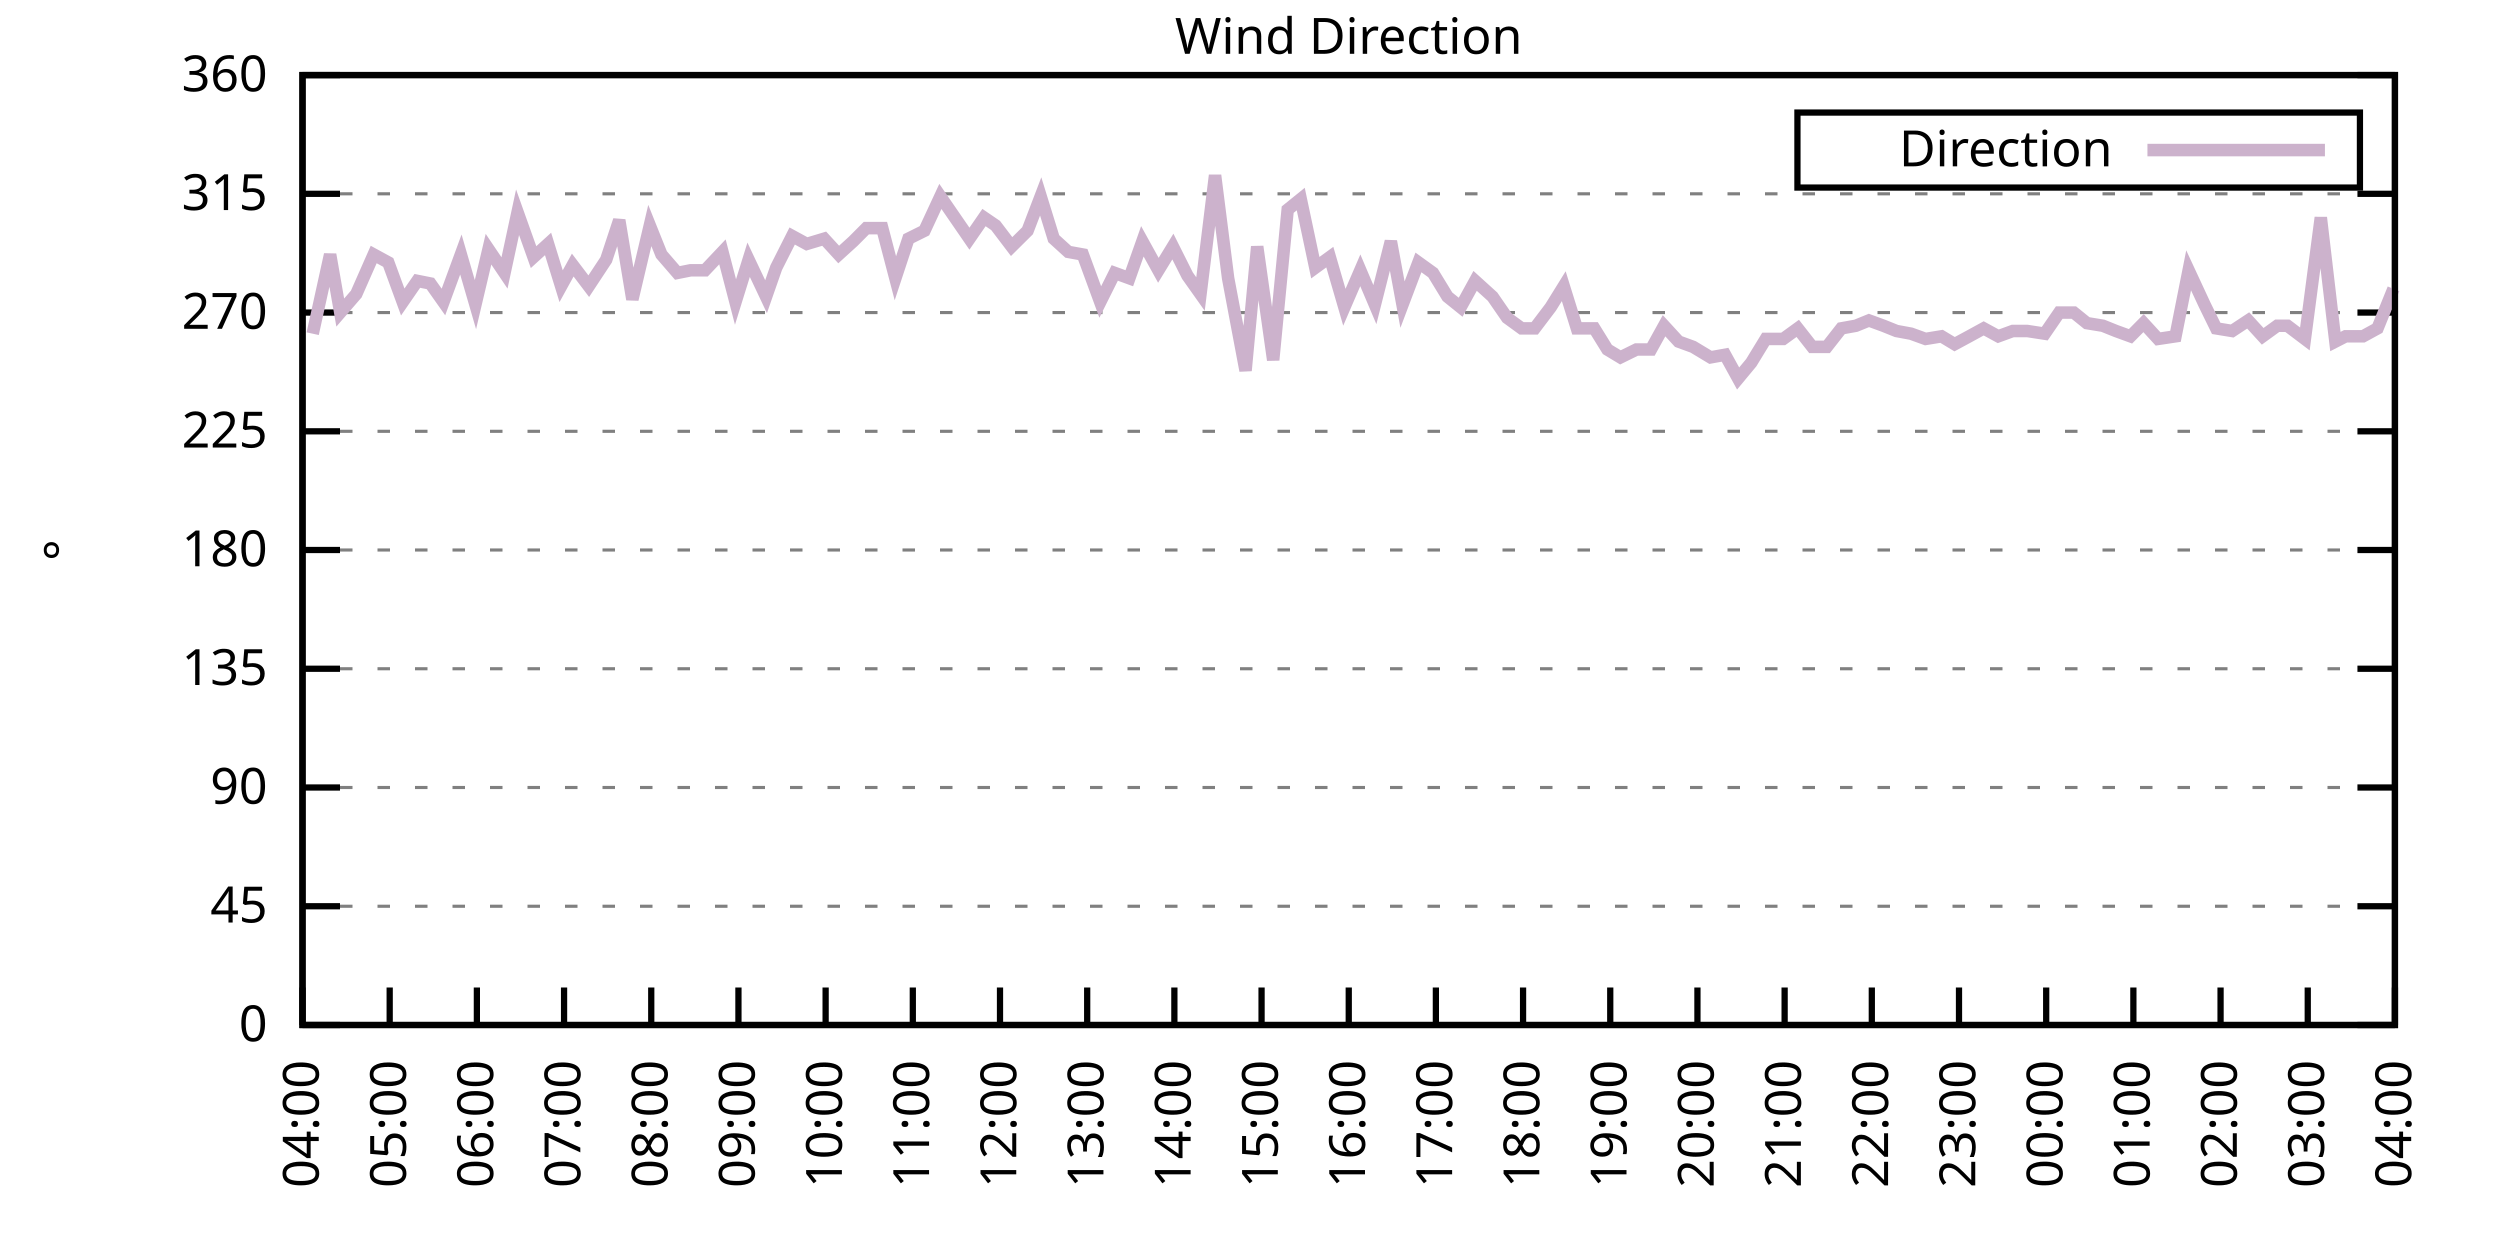
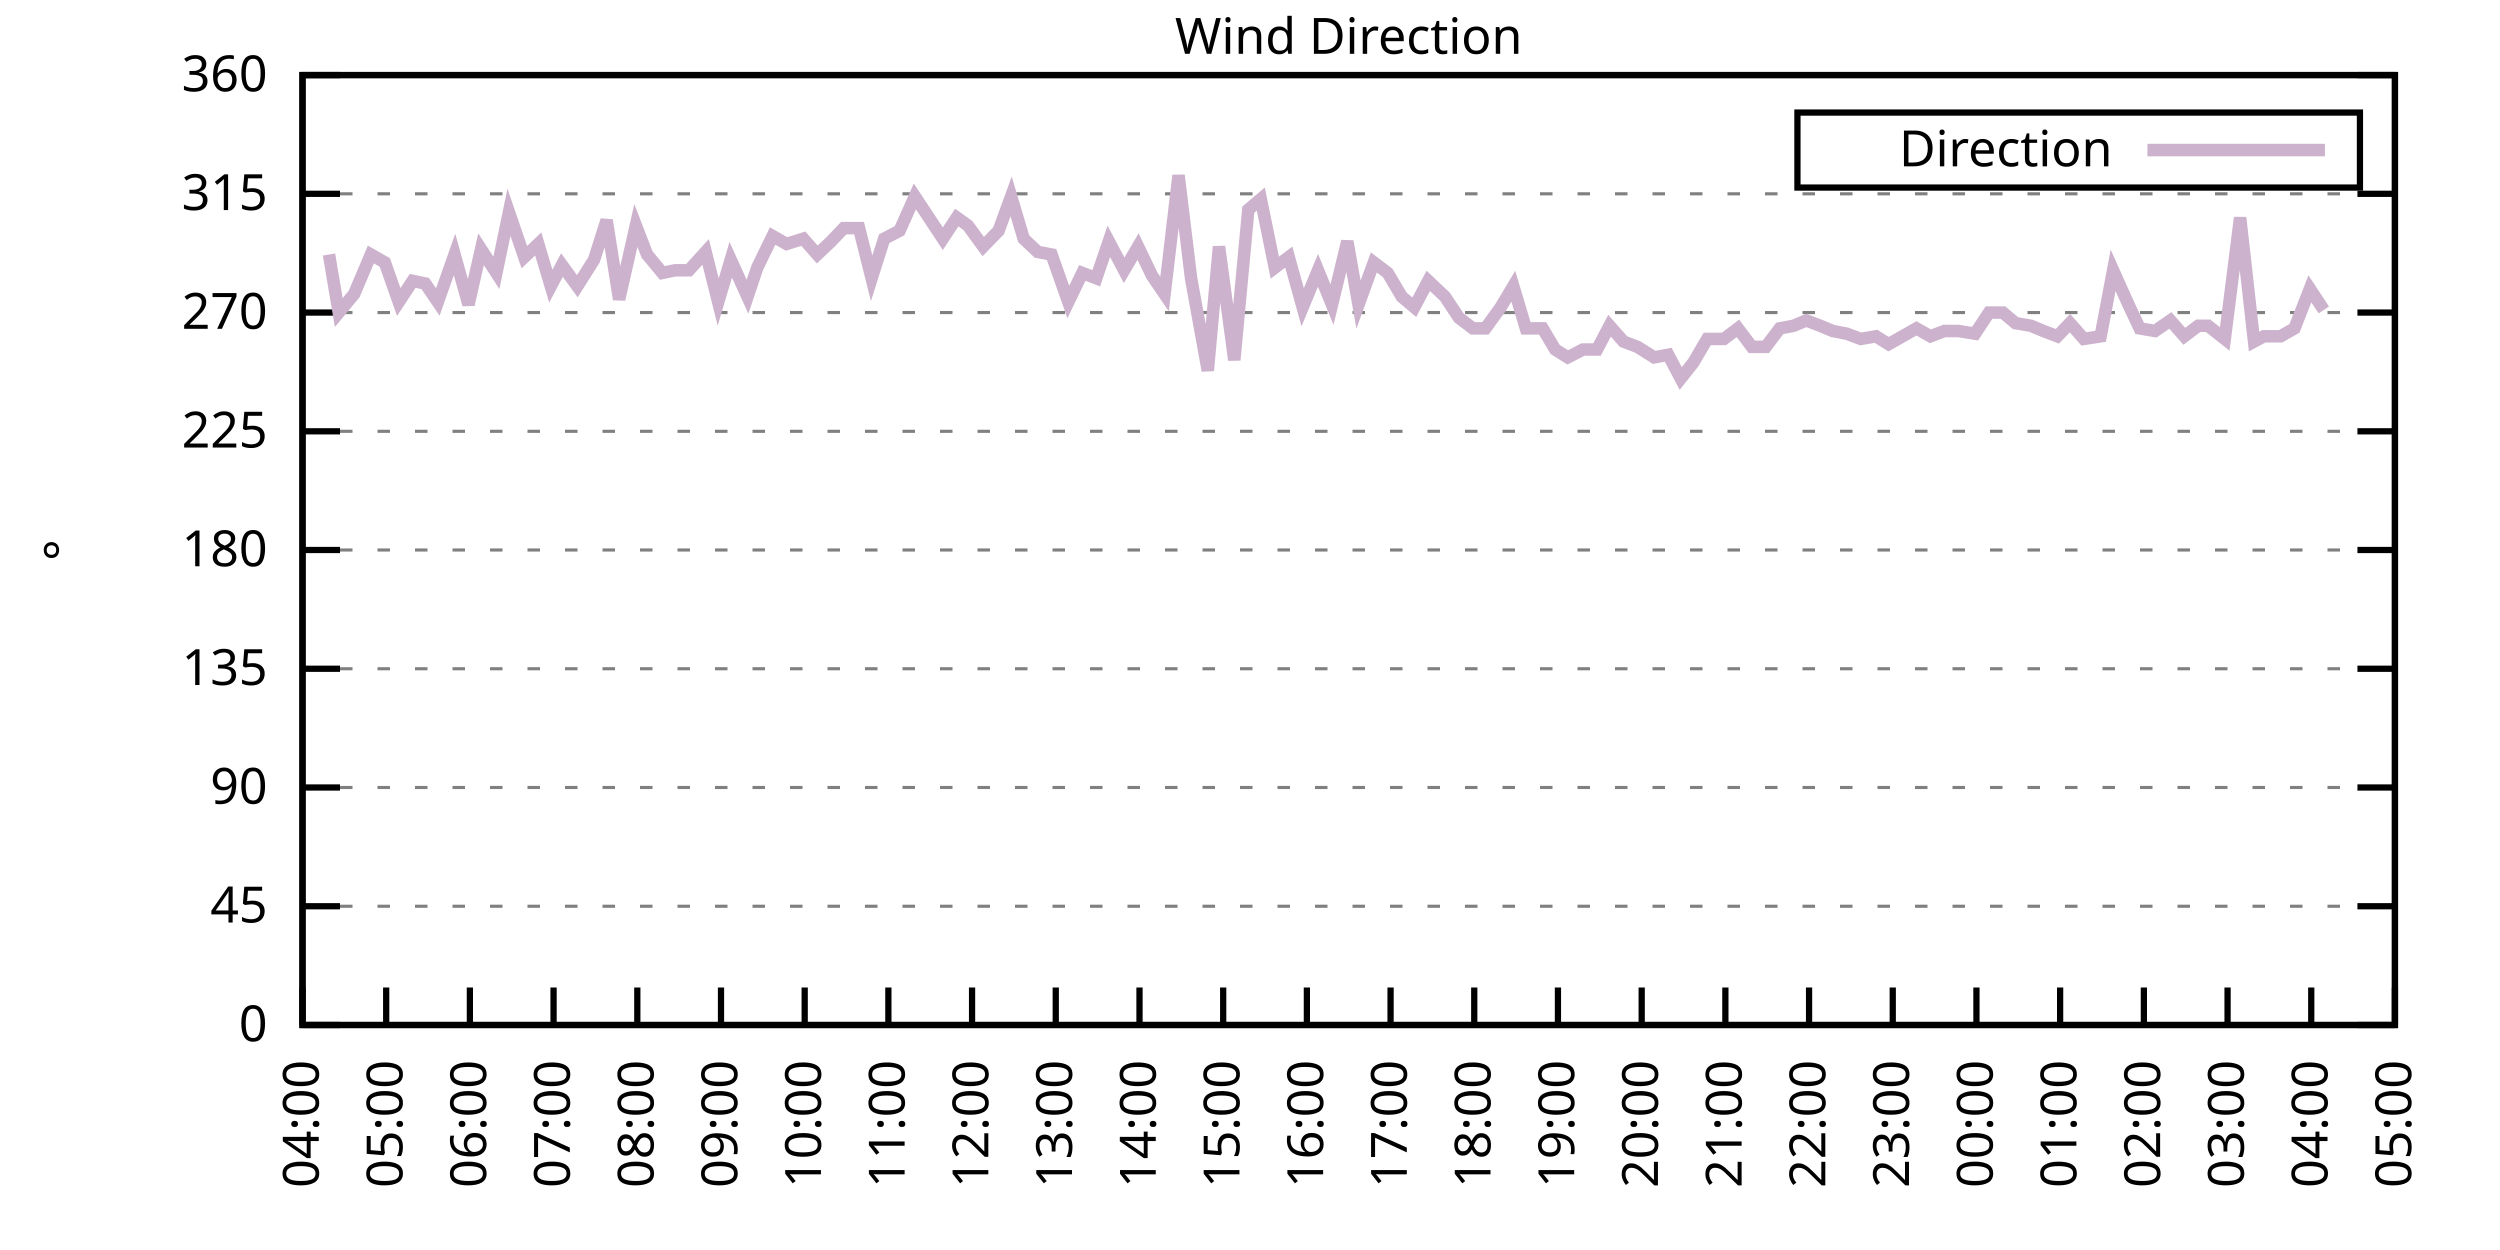
<svg xmlns="http://www.w3.org/2000/svg" xmlns:xlink="http://www.w3.org/1999/xlink" width="400" height="200" viewBox="0 0 400 200">
  <g id="gnuplot_canvas">
    <rect x="0" y="0" width="400" height="200" fill="none" />
    <defs>
      <circle id="gpDot" r="0.5" stroke-width="0.5" stroke="currentColor" />
      <path id="gpPt0" stroke-width="0.333" stroke="currentColor" d="M-1,0 h2 M0,-1 v2" />
      <path id="gpPt1" stroke-width="0.333" stroke="currentColor" d="M-1,-1 L1,1 M1,-1 L-1,1" />
      <path id="gpPt2" stroke-width="0.333" stroke="currentColor" d="M-1,0 L1,0 M0,-1 L0,1 M-1,-1 L1,1 M-1,1 L1,-1" />
      <rect id="gpPt3" stroke-width="0.333" stroke="currentColor" x="-1" y="-1" width="2" height="2" />
      <rect id="gpPt4" stroke-width="0.333" stroke="currentColor" fill="currentColor" x="-1" y="-1" width="2" height="2" />
      <circle id="gpPt5" stroke-width="0.333" stroke="currentColor" cx="0" cy="0" r="1" />
      <use xlink:href="#gpPt5" id="gpPt6" fill="currentColor" stroke="none" />
      <path id="gpPt7" stroke-width="0.333" stroke="currentColor" d="M0,-1.33 L-1.33,0.67 L1.33,0.67 z" />
      <use xlink:href="#gpPt7" id="gpPt8" fill="currentColor" stroke="none" />
      <use xlink:href="#gpPt7" id="gpPt9" stroke="currentColor" transform="rotate(180)" />
      <use xlink:href="#gpPt9" id="gpPt10" fill="currentColor" stroke="none" />
      <use xlink:href="#gpPt3" id="gpPt11" stroke="currentColor" transform="rotate(45)" />
      <use xlink:href="#gpPt11" id="gpPt12" fill="currentColor" stroke="none" />
      <path id="gpPt13" stroke-width="0.333" stroke="currentColor" d="M0,1.330 L1.265,0.411 L0.782,-1.067 L-0.782,-1.076 L-1.265,0.411 z" />
      <use xlink:href="#gpPt13" id="gpPt14" fill="currentColor" stroke="none" />
      <filter id="textbox" filterUnits="objectBoundingBox" x="0" y="0" height="1" width="1">
        <feFlood flood-color="white" flood-opacity="1" result="bgnd" />
        <feComposite in="SourceGraphic" in2="bgnd" operator="atop" />
      </filter>
      <filter id="greybox" filterUnits="objectBoundingBox" x="0" y="0" height="1" width="1">
        <feFlood flood-color="lightgrey" flood-opacity="1" result="grey" />
        <feComposite in="SourceGraphic" in2="grey" operator="atop" />
      </filter>
    </defs>
    <g fill="none" color="white" stroke="currentColor" stroke-width="1.00" stroke-linecap="butt" stroke-linejoin="miter">
</g>
    <g fill="none" color="black" stroke="currentColor" stroke-width="1.00" stroke-linecap="butt" stroke-linejoin="miter">
      <g stroke="none" shape-rendering="crispEdges">
        <polygon fill="rgb(255, 255, 255)" points="48.40,164.00 383.18,164.00 383.18,12.02 48.40,12.02 " />
      </g>
    </g>
    <g fill="none" color="black" stroke="currentColor" stroke-width="1.00" stroke-linecap="butt" stroke-linejoin="miter">
</g>
    <g fill="none" color="black" stroke="black" stroke-width="0.50" stroke-linecap="butt" stroke-linejoin="miter">
</g>
    <g fill="none" color="gray" stroke="currentColor" stroke-width="0.50" stroke-linecap="butt" stroke-linejoin="miter">
      <path stroke="gray" stroke-dasharray="2,4" class="gridline" d="M48.40,164.00 L383.19,164.00  " />
    </g>
    <g fill="none" color="gray" stroke="gray" stroke-width="1.00" stroke-linecap="butt" stroke-linejoin="miter">
</g>
    <g fill="none" color="black" stroke="currentColor" stroke-width="1.00" stroke-linecap="butt" stroke-linejoin="miter">
      <path stroke="black" d="M48.40,164.00 L54.40,164.00 M383.19,164.00 L377.19,164.00  " />
      <g transform="translate(42.80,166.60)" stroke="none" fill="black" font-family="Sans" font-size="8.00" text-anchor="end">
        <text>
          <tspan font-family="Sans"> 0</tspan>
        </text>
      </g>
    </g>
    <g fill="none" color="black" stroke="currentColor" stroke-width="1.00" stroke-linecap="butt" stroke-linejoin="miter">
</g>
    <g fill="none" color="black" stroke="black" stroke-width="0.50" stroke-linecap="butt" stroke-linejoin="miter">
</g>
    <g fill="none" color="gray" stroke="currentColor" stroke-width="0.50" stroke-linecap="butt" stroke-linejoin="miter">
      <path stroke="gray" stroke-dasharray="2,4" class="gridline" d="M48.40,145.00 L383.19,145.00  " />
    </g>
    <g fill="none" color="gray" stroke="gray" stroke-width="1.00" stroke-linecap="butt" stroke-linejoin="miter">
</g>
    <g fill="none" color="black" stroke="currentColor" stroke-width="1.00" stroke-linecap="butt" stroke-linejoin="miter">
      <path stroke="black" d="M48.40,145.00 L54.40,145.00 M383.19,145.00 L377.19,145.00  " />
      <g transform="translate(42.80,147.60)" stroke="none" fill="black" font-family="Sans" font-size="8.00" text-anchor="end">
        <text>
          <tspan font-family="Sans"> 45</tspan>
        </text>
      </g>
    </g>
    <g fill="none" color="black" stroke="currentColor" stroke-width="1.00" stroke-linecap="butt" stroke-linejoin="miter">
</g>
    <g fill="none" color="black" stroke="black" stroke-width="0.50" stroke-linecap="butt" stroke-linejoin="miter">
</g>
    <g fill="none" color="gray" stroke="currentColor" stroke-width="0.50" stroke-linecap="butt" stroke-linejoin="miter">
      <path stroke="gray" stroke-dasharray="2,4" class="gridline" d="M48.40,126.00 L383.19,126.00  " />
    </g>
    <g fill="none" color="gray" stroke="gray" stroke-width="1.00" stroke-linecap="butt" stroke-linejoin="miter">
</g>
    <g fill="none" color="black" stroke="currentColor" stroke-width="1.00" stroke-linecap="butt" stroke-linejoin="miter">
      <path stroke="black" d="M48.40,126.00 L54.40,126.00 M383.19,126.00 L377.19,126.00  " />
      <g transform="translate(42.80,128.60)" stroke="none" fill="black" font-family="Sans" font-size="8.00" text-anchor="end">
        <text>
          <tspan font-family="Sans"> 90</tspan>
        </text>
      </g>
    </g>
    <g fill="none" color="black" stroke="currentColor" stroke-width="1.00" stroke-linecap="butt" stroke-linejoin="miter">
</g>
    <g fill="none" color="black" stroke="black" stroke-width="0.50" stroke-linecap="butt" stroke-linejoin="miter">
</g>
    <g fill="none" color="gray" stroke="currentColor" stroke-width="0.50" stroke-linecap="butt" stroke-linejoin="miter">
      <path stroke="gray" stroke-dasharray="2,4" class="gridline" d="M48.40,107.00 L383.19,107.00  " />
    </g>
    <g fill="none" color="gray" stroke="gray" stroke-width="1.00" stroke-linecap="butt" stroke-linejoin="miter">
</g>
    <g fill="none" color="black" stroke="currentColor" stroke-width="1.00" stroke-linecap="butt" stroke-linejoin="miter">
      <path stroke="black" d="M48.40,107.00 L54.40,107.00 M383.19,107.00 L377.19,107.00  " />
      <g transform="translate(42.80,109.60)" stroke="none" fill="black" font-family="Sans" font-size="8.00" text-anchor="end">
        <text>
          <tspan font-family="Sans"> 135</tspan>
        </text>
      </g>
    </g>
    <g fill="none" color="black" stroke="currentColor" stroke-width="1.00" stroke-linecap="butt" stroke-linejoin="miter">
</g>
    <g fill="none" color="black" stroke="black" stroke-width="0.50" stroke-linecap="butt" stroke-linejoin="miter">
</g>
    <g fill="none" color="gray" stroke="currentColor" stroke-width="0.50" stroke-linecap="butt" stroke-linejoin="miter">
      <path stroke="gray" stroke-dasharray="2,4" class="gridline" d="M48.40,88.00 L383.19,88.00  " />
    </g>
    <g fill="none" color="gray" stroke="gray" stroke-width="1.00" stroke-linecap="butt" stroke-linejoin="miter">
</g>
    <g fill="none" color="black" stroke="currentColor" stroke-width="1.00" stroke-linecap="butt" stroke-linejoin="miter">
      <path stroke="black" d="M48.40,88.00 L54.40,88.00 M383.19,88.00 L377.19,88.00  " />
      <g transform="translate(42.80,90.60)" stroke="none" fill="black" font-family="Sans" font-size="8.00" text-anchor="end">
        <text>
          <tspan font-family="Sans"> 180</tspan>
        </text>
      </g>
    </g>
    <g fill="none" color="black" stroke="currentColor" stroke-width="1.00" stroke-linecap="butt" stroke-linejoin="miter">
</g>
    <g fill="none" color="black" stroke="black" stroke-width="0.50" stroke-linecap="butt" stroke-linejoin="miter">
</g>
    <g fill="none" color="gray" stroke="currentColor" stroke-width="0.50" stroke-linecap="butt" stroke-linejoin="miter">
      <path stroke="gray" stroke-dasharray="2,4" class="gridline" d="M48.40,69.01 L383.19,69.01  " />
    </g>
    <g fill="none" color="gray" stroke="gray" stroke-width="1.00" stroke-linecap="butt" stroke-linejoin="miter">
</g>
    <g fill="none" color="black" stroke="currentColor" stroke-width="1.00" stroke-linecap="butt" stroke-linejoin="miter">
      <path stroke="black" d="M48.40,69.01 L54.40,69.01 M383.19,69.01 L377.19,69.01  " />
      <g transform="translate(42.80,71.61)" stroke="none" fill="black" font-family="Sans" font-size="8.00" text-anchor="end">
        <text>
          <tspan font-family="Sans"> 225</tspan>
        </text>
      </g>
    </g>
    <g fill="none" color="black" stroke="currentColor" stroke-width="1.00" stroke-linecap="butt" stroke-linejoin="miter">
</g>
    <g fill="none" color="black" stroke="black" stroke-width="0.50" stroke-linecap="butt" stroke-linejoin="miter">
</g>
    <g fill="none" color="gray" stroke="currentColor" stroke-width="0.50" stroke-linecap="butt" stroke-linejoin="miter">
      <path stroke="gray" stroke-dasharray="2,4" class="gridline" d="M48.40,50.01 L383.19,50.01  " />
    </g>
    <g fill="none" color="gray" stroke="gray" stroke-width="1.00" stroke-linecap="butt" stroke-linejoin="miter">
</g>
    <g fill="none" color="black" stroke="currentColor" stroke-width="1.00" stroke-linecap="butt" stroke-linejoin="miter">
      <path stroke="black" d="M48.40,50.01 L54.40,50.01 M383.19,50.01 L377.19,50.01  " />
      <g transform="translate(42.80,52.61)" stroke="none" fill="black" font-family="Sans" font-size="8.00" text-anchor="end">
        <text>
          <tspan font-family="Sans"> 270</tspan>
        </text>
      </g>
    </g>
    <g fill="none" color="black" stroke="currentColor" stroke-width="1.00" stroke-linecap="butt" stroke-linejoin="miter">
</g>
    <g fill="none" color="black" stroke="black" stroke-width="0.50" stroke-linecap="butt" stroke-linejoin="miter">
</g>
    <g fill="none" color="gray" stroke="currentColor" stroke-width="0.50" stroke-linecap="butt" stroke-linejoin="miter">
      <path stroke="gray" stroke-dasharray="2,4" class="gridline" d="M48.40,31.01 L383.19,31.01  " />
    </g>
    <g fill="none" color="gray" stroke="gray" stroke-width="1.00" stroke-linecap="butt" stroke-linejoin="miter">
</g>
    <g fill="none" color="black" stroke="currentColor" stroke-width="1.00" stroke-linecap="butt" stroke-linejoin="miter">
      <path stroke="black" d="M48.40,31.01 L54.40,31.01 M383.19,31.01 L377.19,31.01  " />
      <g transform="translate(42.80,33.61)" stroke="none" fill="black" font-family="Sans" font-size="8.00" text-anchor="end">
        <text>
          <tspan font-family="Sans"> 315</tspan>
        </text>
      </g>
    </g>
    <g fill="none" color="black" stroke="currentColor" stroke-width="1.00" stroke-linecap="butt" stroke-linejoin="miter">
</g>
    <g fill="none" color="black" stroke="black" stroke-width="0.50" stroke-linecap="butt" stroke-linejoin="miter">
</g>
    <g fill="none" color="gray" stroke="currentColor" stroke-width="0.50" stroke-linecap="butt" stroke-linejoin="miter">
      <path stroke="gray" stroke-dasharray="2,4" class="gridline" d="M48.40,12.01 L383.19,12.01  " />
    </g>
    <g fill="none" color="gray" stroke="gray" stroke-width="1.00" stroke-linecap="butt" stroke-linejoin="miter">
</g>
    <g fill="none" color="black" stroke="currentColor" stroke-width="1.00" stroke-linecap="butt" stroke-linejoin="miter">
      <path stroke="black" d="M48.40,12.01 L54.40,12.01 M383.19,12.01 L377.19,12.01  " />
      <g transform="translate(42.80,14.61)" stroke="none" fill="black" font-family="Sans" font-size="8.00" text-anchor="end">
        <text>
          <tspan font-family="Sans"> 360</tspan>
        </text>
      </g>
    </g>
    <g fill="none" color="black" stroke="currentColor" stroke-width="1.00" stroke-linecap="butt" stroke-linejoin="miter">
      <path stroke="black" d="M48.40,164.00 L48.40,158.00  " />
      <g transform="translate(51.00,169.60) rotate(270.00)" stroke="none" fill="black" font-family="Sans" font-size="8.00" text-anchor="end">
        <text>
          <tspan font-family="Sans">04:00</tspan>
        </text>
      </g>
    </g>
    <g fill="none" color="black" stroke="currentColor" stroke-width="1.00" stroke-linecap="butt" stroke-linejoin="miter">
-       <path stroke="black" d="M62.35,164.00 L62.35,158.00  " />
-       <g transform="translate(64.95,169.60) rotate(270.00)" stroke="none" fill="black" font-family="Sans" font-size="8.00" text-anchor="end">
+       <path stroke="black" d="M61.79,164.00 L61.79,158.00  " />
+       <g transform="translate(64.39,169.60) rotate(270.00)" stroke="none" fill="black" font-family="Sans" font-size="8.00" text-anchor="end">
        <text>
          <tspan font-family="Sans">05:00</tspan>
        </text>
      </g>
    </g>
    <g fill="none" color="black" stroke="currentColor" stroke-width="1.00" stroke-linecap="butt" stroke-linejoin="miter">
-       <path stroke="black" d="M76.30,164.00 L76.30,158.00  " />
-       <g transform="translate(78.90,169.60) rotate(270.00)" stroke="none" fill="black" font-family="Sans" font-size="8.00" text-anchor="end">
+       <path stroke="black" d="M75.18,164.00 L75.18,158.00  " />
+       <g transform="translate(77.78,169.60) rotate(270.00)" stroke="none" fill="black" font-family="Sans" font-size="8.00" text-anchor="end">
        <text>
          <tspan font-family="Sans">06:00</tspan>
        </text>
      </g>
    </g>
    <g fill="none" color="black" stroke="currentColor" stroke-width="1.00" stroke-linecap="butt" stroke-linejoin="miter">
-       <path stroke="black" d="M90.25,164.00 L90.25,158.00  " />
-       <g transform="translate(92.85,169.60) rotate(270.00)" stroke="none" fill="black" font-family="Sans" font-size="8.00" text-anchor="end">
+       <path stroke="black" d="M88.57,164.00 L88.57,158.00  " />
+       <g transform="translate(91.17,169.60) rotate(270.00)" stroke="none" fill="black" font-family="Sans" font-size="8.00" text-anchor="end">
        <text>
          <tspan font-family="Sans">07:00</tspan>
        </text>
      </g>
    </g>
    <g fill="none" color="black" stroke="currentColor" stroke-width="1.00" stroke-linecap="butt" stroke-linejoin="miter">
-       <path stroke="black" d="M104.20,164.00 L104.20,158.00  " />
-       <g transform="translate(106.80,169.60) rotate(270.00)" stroke="none" fill="black" font-family="Sans" font-size="8.00" text-anchor="end">
+       <path stroke="black" d="M101.97,164.00 L101.97,158.00  " />
+       <g transform="translate(104.57,169.60) rotate(270.00)" stroke="none" fill="black" font-family="Sans" font-size="8.00" text-anchor="end">
        <text>
          <tspan font-family="Sans">08:00</tspan>
        </text>
      </g>
    </g>
    <g fill="none" color="black" stroke="currentColor" stroke-width="1.00" stroke-linecap="butt" stroke-linejoin="miter">
-       <path stroke="black" d="M118.15,164.00 L118.15,158.00  " />
-       <g transform="translate(120.75,169.60) rotate(270.00)" stroke="none" fill="black" font-family="Sans" font-size="8.00" text-anchor="end">
+       <path stroke="black" d="M115.36,164.00 L115.36,158.00  " />
+       <g transform="translate(117.96,169.60) rotate(270.00)" stroke="none" fill="black" font-family="Sans" font-size="8.00" text-anchor="end">
        <text>
          <tspan font-family="Sans">09:00</tspan>
        </text>
      </g>
    </g>
    <g fill="none" color="black" stroke="currentColor" stroke-width="1.00" stroke-linecap="butt" stroke-linejoin="miter">
-       <path stroke="black" d="M132.10,164.00 L132.10,158.00  " />
-       <g transform="translate(134.70,169.60) rotate(270.00)" stroke="none" fill="black" font-family="Sans" font-size="8.00" text-anchor="end">
+       <path stroke="black" d="M128.75,164.00 L128.75,158.00  " />
+       <g transform="translate(131.35,169.60) rotate(270.00)" stroke="none" fill="black" font-family="Sans" font-size="8.00" text-anchor="end">
        <text>
          <tspan font-family="Sans">10:00</tspan>
        </text>
      </g>
    </g>
    <g fill="none" color="black" stroke="currentColor" stroke-width="1.00" stroke-linecap="butt" stroke-linejoin="miter">
-       <path stroke="black" d="M146.05,164.00 L146.05,158.00  " />
-       <g transform="translate(148.65,169.60) rotate(270.00)" stroke="none" fill="black" font-family="Sans" font-size="8.00" text-anchor="end">
+       <path stroke="black" d="M142.14,164.00 L142.14,158.00  " />
+       <g transform="translate(144.74,169.60) rotate(270.00)" stroke="none" fill="black" font-family="Sans" font-size="8.00" text-anchor="end">
        <text>
          <tspan font-family="Sans">11:00</tspan>
        </text>
      </g>
    </g>
    <g fill="none" color="black" stroke="currentColor" stroke-width="1.00" stroke-linecap="butt" stroke-linejoin="miter">
-       <path stroke="black" d="M160.00,164.00 L160.00,158.00  " />
-       <g transform="translate(162.60,169.60) rotate(270.00)" stroke="none" fill="black" font-family="Sans" font-size="8.00" text-anchor="end">
+       <path stroke="black" d="M155.53,164.00 L155.53,158.00  " />
+       <g transform="translate(158.13,169.60) rotate(270.00)" stroke="none" fill="black" font-family="Sans" font-size="8.00" text-anchor="end">
        <text>
          <tspan font-family="Sans">12:00</tspan>
        </text>
      </g>
    </g>
    <g fill="none" color="black" stroke="currentColor" stroke-width="1.00" stroke-linecap="butt" stroke-linejoin="miter">
-       <path stroke="black" d="M173.95,164.00 L173.95,158.00  " />
-       <g transform="translate(176.55,169.60) rotate(270.00)" stroke="none" fill="black" font-family="Sans" font-size="8.00" text-anchor="end">
+       <path stroke="black" d="M168.92,164.00 L168.92,158.00  " />
+       <g transform="translate(171.52,169.60) rotate(270.00)" stroke="none" fill="black" font-family="Sans" font-size="8.00" text-anchor="end">
        <text>
          <tspan font-family="Sans">13:00</tspan>
        </text>
      </g>
    </g>
    <g fill="none" color="black" stroke="currentColor" stroke-width="1.00" stroke-linecap="butt" stroke-linejoin="miter">
-       <path stroke="black" d="M187.90,164.00 L187.90,158.00  " />
-       <g transform="translate(190.50,169.60) rotate(270.00)" stroke="none" fill="black" font-family="Sans" font-size="8.00" text-anchor="end">
+       <path stroke="black" d="M182.32,164.00 L182.32,158.00  " />
+       <g transform="translate(184.92,169.60) rotate(270.00)" stroke="none" fill="black" font-family="Sans" font-size="8.00" text-anchor="end">
        <text>
          <tspan font-family="Sans">14:00</tspan>
        </text>
      </g>
    </g>
    <g fill="none" color="black" stroke="currentColor" stroke-width="1.00" stroke-linecap="butt" stroke-linejoin="miter">
-       <path stroke="black" d="M201.85,164.00 L201.85,158.00  " />
-       <g transform="translate(204.45,169.60) rotate(270.00)" stroke="none" fill="black" font-family="Sans" font-size="8.00" text-anchor="end">
+       <path stroke="black" d="M195.71,164.00 L195.71,158.00  " />
+       <g transform="translate(198.31,169.60) rotate(270.00)" stroke="none" fill="black" font-family="Sans" font-size="8.00" text-anchor="end">
        <text>
          <tspan font-family="Sans">15:00</tspan>
        </text>
      </g>
    </g>
    <g fill="none" color="black" stroke="currentColor" stroke-width="1.00" stroke-linecap="butt" stroke-linejoin="miter">
-       <path stroke="black" d="M215.80,164.00 L215.80,158.00  " />
-       <g transform="translate(218.40,169.60) rotate(270.00)" stroke="none" fill="black" font-family="Sans" font-size="8.00" text-anchor="end">
+       <path stroke="black" d="M209.10,164.00 L209.10,158.00  " />
+       <g transform="translate(211.70,169.60) rotate(270.00)" stroke="none" fill="black" font-family="Sans" font-size="8.00" text-anchor="end">
        <text>
          <tspan font-family="Sans">16:00</tspan>
        </text>
      </g>
    </g>
    <g fill="none" color="black" stroke="currentColor" stroke-width="1.00" stroke-linecap="butt" stroke-linejoin="miter">
-       <path stroke="black" d="M229.74,164.00 L229.74,158.00  " />
-       <g transform="translate(232.34,169.60) rotate(270.00)" stroke="none" fill="black" font-family="Sans" font-size="8.00" text-anchor="end">
+       <path stroke="black" d="M222.49,164.00 L222.49,158.00  " />
+       <g transform="translate(225.09,169.60) rotate(270.00)" stroke="none" fill="black" font-family="Sans" font-size="8.00" text-anchor="end">
        <text>
          <tspan font-family="Sans">17:00</tspan>
        </text>
      </g>
    </g>
    <g fill="none" color="black" stroke="currentColor" stroke-width="1.00" stroke-linecap="butt" stroke-linejoin="miter">
-       <path stroke="black" d="M243.69,164.00 L243.69,158.00  " />
-       <g transform="translate(246.29,169.60) rotate(270.00)" stroke="none" fill="black" font-family="Sans" font-size="8.00" text-anchor="end">
+       <path stroke="black" d="M235.88,164.00 L235.88,158.00  " />
+       <g transform="translate(238.48,169.60) rotate(270.00)" stroke="none" fill="black" font-family="Sans" font-size="8.00" text-anchor="end">
        <text>
          <tspan font-family="Sans">18:00</tspan>
        </text>
      </g>
    </g>
    <g fill="none" color="black" stroke="currentColor" stroke-width="1.00" stroke-linecap="butt" stroke-linejoin="miter">
-       <path stroke="black" d="M257.64,164.00 L257.64,158.00  " />
-       <g transform="translate(260.24,169.60) rotate(270.00)" stroke="none" fill="black" font-family="Sans" font-size="8.00" text-anchor="end">
+       <path stroke="black" d="M249.27,164.00 L249.27,158.00  " />
+       <g transform="translate(251.87,169.60) rotate(270.00)" stroke="none" fill="black" font-family="Sans" font-size="8.00" text-anchor="end">
        <text>
          <tspan font-family="Sans">19:00</tspan>
        </text>
      </g>
    </g>
    <g fill="none" color="black" stroke="currentColor" stroke-width="1.00" stroke-linecap="butt" stroke-linejoin="miter">
-       <path stroke="black" d="M271.59,164.00 L271.59,158.00  " />
-       <g transform="translate(274.19,169.60) rotate(270.00)" stroke="none" fill="black" font-family="Sans" font-size="8.00" text-anchor="end">
+       <path stroke="black" d="M262.67,164.00 L262.67,158.00  " />
+       <g transform="translate(265.27,169.60) rotate(270.00)" stroke="none" fill="black" font-family="Sans" font-size="8.00" text-anchor="end">
        <text>
          <tspan font-family="Sans">20:00</tspan>
        </text>
      </g>
    </g>
    <g fill="none" color="black" stroke="currentColor" stroke-width="1.00" stroke-linecap="butt" stroke-linejoin="miter">
-       <path stroke="black" d="M285.54,164.00 L285.54,158.00  " />
-       <g transform="translate(288.14,169.60) rotate(270.00)" stroke="none" fill="black" font-family="Sans" font-size="8.00" text-anchor="end">
+       <path stroke="black" d="M276.06,164.00 L276.06,158.00  " />
+       <g transform="translate(278.66,169.60) rotate(270.00)" stroke="none" fill="black" font-family="Sans" font-size="8.00" text-anchor="end">
        <text>
          <tspan font-family="Sans">21:00</tspan>
        </text>
      </g>
    </g>
    <g fill="none" color="black" stroke="currentColor" stroke-width="1.00" stroke-linecap="butt" stroke-linejoin="miter">
-       <path stroke="black" d="M299.49,164.00 L299.49,158.00  " />
-       <g transform="translate(302.09,169.60) rotate(270.00)" stroke="none" fill="black" font-family="Sans" font-size="8.00" text-anchor="end">
+       <path stroke="black" d="M289.45,164.00 L289.45,158.00  " />
+       <g transform="translate(292.05,169.60) rotate(270.00)" stroke="none" fill="black" font-family="Sans" font-size="8.00" text-anchor="end">
        <text>
          <tspan font-family="Sans">22:00</tspan>
        </text>
      </g>
    </g>
    <g fill="none" color="black" stroke="currentColor" stroke-width="1.00" stroke-linecap="butt" stroke-linejoin="miter">
-       <path stroke="black" d="M313.44,164.00 L313.44,158.00  " />
-       <g transform="translate(316.04,169.60) rotate(270.00)" stroke="none" fill="black" font-family="Sans" font-size="8.00" text-anchor="end">
+       <path stroke="black" d="M302.84,164.00 L302.84,158.00  " />
+       <g transform="translate(305.44,169.60) rotate(270.00)" stroke="none" fill="black" font-family="Sans" font-size="8.00" text-anchor="end">
        <text>
          <tspan font-family="Sans">23:00</tspan>
        </text>
      </g>
    </g>
    <g fill="none" color="black" stroke="currentColor" stroke-width="1.00" stroke-linecap="butt" stroke-linejoin="miter">
-       <path stroke="black" d="M327.39,164.00 L327.39,158.00  " />
-       <g transform="translate(329.99,169.60) rotate(270.00)" stroke="none" fill="black" font-family="Sans" font-size="8.00" text-anchor="end">
+       <path stroke="black" d="M316.23,164.00 L316.23,158.00  " />
+       <g transform="translate(318.83,169.60) rotate(270.00)" stroke="none" fill="black" font-family="Sans" font-size="8.00" text-anchor="end">
        <text>
          <tspan font-family="Sans">00:00</tspan>
        </text>
      </g>
    </g>
    <g fill="none" color="black" stroke="currentColor" stroke-width="1.00" stroke-linecap="butt" stroke-linejoin="miter">
-       <path stroke="black" d="M341.34,164.00 L341.34,158.00  " />
-       <g transform="translate(343.94,169.60) rotate(270.00)" stroke="none" fill="black" font-family="Sans" font-size="8.00" text-anchor="end">
+       <path stroke="black" d="M329.62,164.00 L329.62,158.00  " />
+       <g transform="translate(332.22,169.60) rotate(270.00)" stroke="none" fill="black" font-family="Sans" font-size="8.00" text-anchor="end">
        <text>
          <tspan font-family="Sans">01:00</tspan>
        </text>
      </g>
    </g>
    <g fill="none" color="black" stroke="currentColor" stroke-width="1.00" stroke-linecap="butt" stroke-linejoin="miter">
-       <path stroke="black" d="M355.29,164.00 L355.29,158.00  " />
-       <g transform="translate(357.89,169.60) rotate(270.00)" stroke="none" fill="black" font-family="Sans" font-size="8.00" text-anchor="end">
+       <path stroke="black" d="M343.02,164.00 L343.02,158.00  " />
+       <g transform="translate(345.62,169.60) rotate(270.00)" stroke="none" fill="black" font-family="Sans" font-size="8.00" text-anchor="end">
        <text>
          <tspan font-family="Sans">02:00</tspan>
        </text>
      </g>
    </g>
    <g fill="none" color="black" stroke="currentColor" stroke-width="1.00" stroke-linecap="butt" stroke-linejoin="miter">
-       <path stroke="black" d="M369.24,164.00 L369.24,158.00  " />
-       <g transform="translate(371.84,169.60) rotate(270.00)" stroke="none" fill="black" font-family="Sans" font-size="8.00" text-anchor="end">
+       <path stroke="black" d="M356.41,164.00 L356.41,158.00  " />
+       <g transform="translate(359.01,169.60) rotate(270.00)" stroke="none" fill="black" font-family="Sans" font-size="8.00" text-anchor="end">
        <text>
          <tspan font-family="Sans">03:00</tspan>
+         </text>
+       </g>
+     </g>
+     <g fill="none" color="black" stroke="currentColor" stroke-width="1.00" stroke-linecap="butt" stroke-linejoin="miter">
+       <path stroke="black" d="M369.80,164.00 L369.80,158.00  " />
+       <g transform="translate(372.40,169.60) rotate(270.00)" stroke="none" fill="black" font-family="Sans" font-size="8.00" text-anchor="end">
+         <text>
+           <tspan font-family="Sans">04:00</tspan>
        </text>
      </g>
    </g>
    <g fill="none" color="black" stroke="currentColor" stroke-width="1.00" stroke-linecap="butt" stroke-linejoin="miter">
      <path stroke="black" d="M383.19,164.00 L383.19,158.00  " />
      <g transform="translate(385.79,169.60) rotate(270.00)" stroke="none" fill="black" font-family="Sans" font-size="8.00" text-anchor="end">
        <text>
-           <tspan font-family="Sans">04:00</tspan>
+           <tspan font-family="Sans">05:00</tspan>
        </text>
      </g>
    </g>
    <g fill="none" color="black" stroke="currentColor" stroke-width="1.00" stroke-linecap="butt" stroke-linejoin="miter">
</g>
    <g fill="none" color="black" stroke="currentColor" stroke-width="1.00" stroke-linecap="butt" stroke-linejoin="miter">
      <path stroke="black" d="M48.40,12.01 L48.40,164.00 L383.19,164.00 L383.19,12.01 L48.40,12.01 Z  " />
    </g>
    <g fill="none" color="black" stroke="currentColor" stroke-width="1.00" stroke-linecap="butt" stroke-linejoin="miter">
</g>
    <g fill="none" color="black" stroke="currentColor" stroke-width="1.00" stroke-linecap="butt" stroke-linejoin="miter">
      <path stroke="black" d="M287.59,30.01 L287.59,18.01 L377.59,18.01 L377.59,30.01 L287.59,30.01 Z  " />
    </g>
    <g id="Wind_direction_plot_1">
      <g fill="none" color="white" stroke="black" stroke-width="2.00" stroke-linecap="butt" stroke-linejoin="miter">
</g>
      <g fill="none" color="black" stroke="currentColor" stroke-width="2.00" stroke-linecap="butt" stroke-linejoin="miter">
        <g transform="translate(337.99,26.61)" stroke="none" fill="black" font-family="Sans" font-size="8.00" text-anchor="end">
          <text>
            <tspan font-family="Sans">Direction</tspan>
          </text>
        </g>
      </g>
      <g fill="none" color="black" stroke="currentColor" stroke-width="2.00" stroke-linecap="butt" stroke-linejoin="miter">
-         <path stroke="rgb(204, 178, 204)" d="M343.59,24.01 L371.99,24.01 M50.03,53.39 L52.82,40.72 L54.44,50.01 L57.00,47.05 L59.79,40.72 L62.12,41.99   L64.44,48.32 L66.77,44.94 L68.86,45.36 L70.95,48.32 L73.74,40.72 L76.07,48.74 L78.16,39.87 L80.72,43.67   L82.81,33.96 L85.37,41.14 L87.69,39.03 L89.78,45.79 L91.64,42.41 L94.20,45.79 L96.99,41.56 L99.08,35.23   L101.18,47.90 L103.97,36.08 L105.83,40.72 L108.38,43.67 L110.48,43.25 L112.80,43.25 L115.59,40.30 L117.68,48.32   L119.78,41.56 L122.57,47.47 L124.19,42.83 L126.75,37.76 L129.08,39.03 L131.87,38.19 L134.19,40.72 L136.51,38.61   L138.61,36.50 L141.16,36.50 L143.26,44.52 L145.35,38.19 L147.91,36.92 L150.46,31.43 L155.11,38.19 L157.44,34.81   L159.30,36.08 L161.86,39.45 L164.41,36.92 L166.51,31.43 L168.60,38.19 L170.92,40.30 L173.25,40.72 L176.04,48.32   L178.36,43.67 L180.69,44.52 L182.78,38.61 L185.34,43.25 L187.66,39.45 L189.99,44.10 L192.08,47.05 L194.41,28.05   L196.50,44.52 L199.29,59.30 L201.15,39.45 L203.71,57.61 L206.03,33.54 L208.12,31.85 L210.45,42.83 L212.77,41.14   L215.10,49.16 L217.65,43.25 L219.98,48.74 L222.54,38.61 L224.40,48.74 L226.95,41.99 L229.28,43.67 L231.60,47.47   L233.70,49.16 L236.02,44.94 L238.81,47.47 L241.14,50.85 L243.46,52.54 L245.55,52.54 L248.11,49.16 L250.20,45.79   L252.30,52.54 L255.09,52.54 L257.18,55.92 L259.27,57.18 L261.83,55.92 L264.15,55.92 L266.25,52.12 L268.57,54.65   L270.90,55.50 L273.69,57.18 L276.01,56.76 L278.10,60.56 L280.20,58.03 L282.52,54.23 L285.31,54.23 L287.64,52.54   L289.96,55.50 L292.29,55.50 L294.61,52.54 L296.94,52.12 L299.03,51.27 L301.35,52.12 L303.44,52.96 L305.77,53.39   L308.09,54.23 L310.65,53.81 L312.74,55.07 L315.07,53.81 L317.39,52.54 L319.72,53.81 L322.04,52.96 L324.37,52.96   L327.16,53.39 L329.48,50.01 L331.81,50.01 L333.90,51.70 L336.46,52.12 L338.55,52.96 L340.88,53.81 L342.97,51.70   L345.29,54.23 L348.08,53.81 L350.18,43.25 L352.73,48.74 L354.59,52.54 L357.15,52.96 L359.71,51.27 L362.03,53.81   L364.36,52.12 L365.99,52.12 L368.78,54.23 L371.33,34.81 L373.66,54.65 L375.29,53.81 L378.08,53.81 L380.40,52.54   L382.96,46.21  " />
+         <path stroke="rgb(204, 178, 204)" d="M343.59,24.01 L371.99,24.01 M52.64,40.72 L54.20,50.01 L56.66,47.05 L59.34,40.72 L61.57,41.99 L63.80,48.32   L66.03,44.94 L68.04,45.36 L70.05,48.32 L72.73,40.72 L74.96,48.74 L76.97,39.87 L79.42,43.67 L81.43,33.96   L83.89,41.14 L86.12,39.03 L88.13,45.79 L89.91,42.41 L92.37,45.79 L95.05,41.56 L97.06,35.23 L99.06,47.90   L101.74,36.08 L103.53,40.72 L105.98,43.67 L107.99,43.25 L110.22,43.25 L112.90,40.30 L114.91,48.32 L116.92,41.56   L119.60,47.47 L121.16,42.83 L123.62,37.76 L125.85,39.03 L128.53,38.19 L130.76,40.72 L132.99,38.61 L135.00,36.50   L137.45,36.50 L139.46,44.52 L141.47,38.19 L143.93,36.92 L146.38,31.43 L150.85,38.19 L153.08,34.81 L154.86,36.08   L157.32,39.45 L159.77,36.92 L161.78,31.43 L163.79,38.19 L166.02,40.30 L168.25,40.72 L170.93,48.32 L173.17,43.67   L175.40,44.52 L177.41,38.61 L179.86,43.25 L182.09,39.45 L184.32,44.10 L186.33,47.05 L188.57,28.05 L190.57,44.52   L193.25,59.30 L195.04,39.45 L197.49,57.61 L199.73,33.54 L201.73,31.85 L203.97,42.83 L206.20,41.14 L208.43,49.16   L210.88,43.25 L213.12,48.74 L215.57,38.61 L217.36,48.74 L219.81,41.99 L222.04,43.67 L224.28,47.47 L226.29,49.16   L228.52,44.94 L231.20,47.47 L233.43,50.85 L235.66,52.54 L237.67,52.54 L240.12,49.16 L242.13,45.79 L244.14,52.54   L246.82,52.54 L248.83,55.92 L250.84,57.18 L253.29,55.92 L255.52,55.92 L257.53,52.12 L259.76,54.65 L262.00,55.50   L264.67,57.18 L266.91,56.76 L268.92,60.56 L270.92,58.03 L273.16,54.23 L275.83,54.23 L278.07,52.54 L280.30,55.50   L282.53,55.50 L284.76,52.54 L286.99,52.12 L289.00,51.27 L291.23,52.12 L293.24,52.96 L295.48,53.39 L297.71,54.23   L300.16,53.81 L302.17,55.07 L304.40,53.81 L306.63,52.54 L308.87,53.81 L311.10,52.96 L313.33,52.96 L316.01,53.39   L318.24,50.01 L320.47,50.01 L322.48,51.70 L324.94,52.12 L326.95,52.96 L329.18,53.81 L331.19,51.70 L333.42,54.23   L336.10,53.81 L338.10,43.25 L340.56,48.74 L342.35,52.54 L344.80,52.96 L347.26,51.27 L349.49,53.81 L351.72,52.12   L353.28,52.12 L355.96,54.23 L358.42,34.81 L360.65,54.65 L362.21,53.81 L364.89,53.81 L367.12,52.54 L369.58,46.21   L371.81,49.59  " />
      </g>
    </g>
    <g fill="none" color="black" stroke="currentColor" stroke-width="2.00" stroke-linecap="butt" stroke-linejoin="miter">
</g>
    <g fill="none" color="black" stroke="black" stroke-width="1.00" stroke-linecap="butt" stroke-linejoin="miter">
</g>
    <g fill="none" color="black" stroke="currentColor" stroke-width="1.00" stroke-linecap="butt" stroke-linejoin="miter">
      <path stroke="black" d="M48.40,12.01 L48.40,164.00 L383.19,164.00 L383.19,12.01 L48.40,12.01 Z  " />
      <g transform="translate(12.80,88.01) rotate(270.00)" stroke="none" fill="black" font-family="Sans" font-size="8.00" text-anchor="middle">
        <text>
          <tspan font-family="Sans">°</tspan>
        </text>
      </g>
    </g>
    <g fill="none" color="black" stroke="currentColor" stroke-width="1.00" stroke-linecap="butt" stroke-linejoin="miter">
</g>
    <g fill="none" color="black" stroke="currentColor" stroke-width="1.00" stroke-linecap="butt" stroke-linejoin="miter">
      <g transform="translate(215.79,8.61)" stroke="none" fill="black" font-family="Sans" font-size="8.00" text-anchor="middle">
        <text>
          <tspan font-family="Sans">Wind Direction</tspan>
        </text>
      </g>
    </g>
    <g fill="none" color="black" stroke="currentColor" stroke-width="1.00" stroke-linecap="butt" stroke-linejoin="miter">
</g>
  </g>
</svg>
